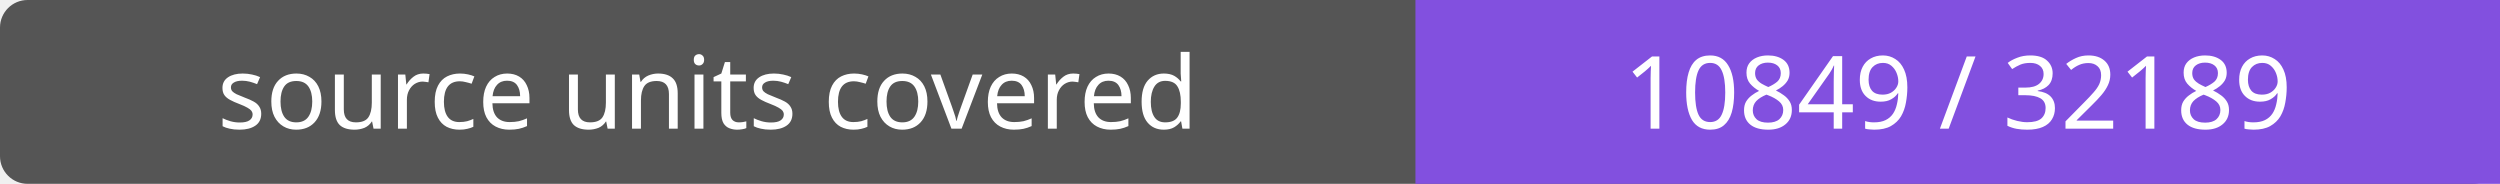
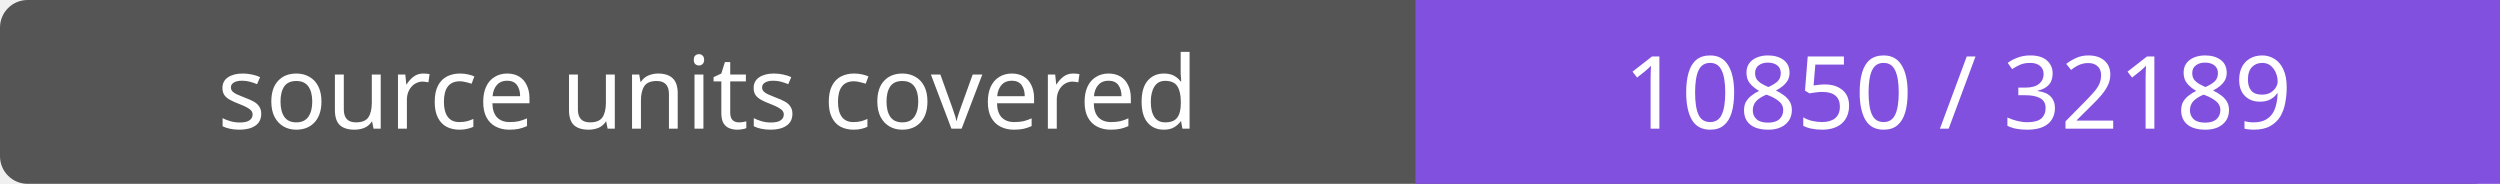
- <svg xmlns="http://www.w3.org/2000/svg" width="272" height="20" role="img" aria-label="source units covered: 10849 / 32189">
+ <svg xmlns="http://www.w3.org/2000/svg" width="272" height="20" role="img" aria-label="source units covered: 10850 / 32189">
  <rect width="272" height="20" rx="3" fill="#555" />
  <path fill="#8250df" d="M154 0h118v20H154z" />
  <g fill="#fff" text-anchor="middle" font-family="Verdana,sans-serif" font-size="11">
    <text x="77.0" y="14">source units covered</text>
-     <text x="213.0" y="14">10849 / 32189</text>
+     <text x="213.0" y="14">10850 / 32189</text>
  </g>
</svg>
